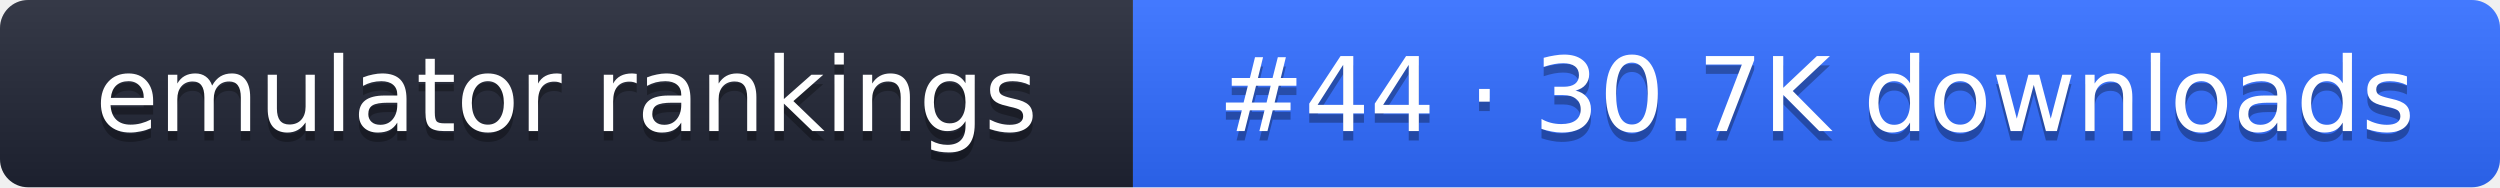
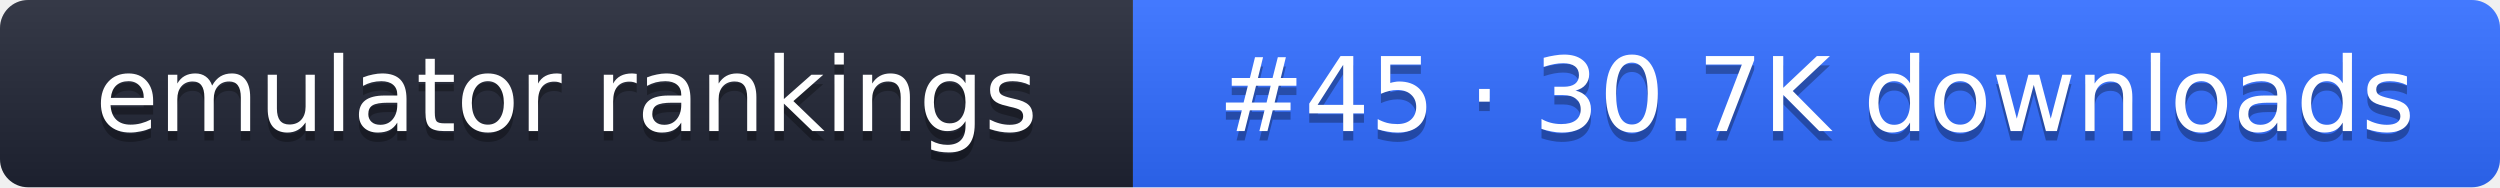
- <svg xmlns="http://www.w3.org/2000/svg" width="267" height="20" role="img" aria-label="emulator rankings: #44 · 30.7K downloads">
+ <svg xmlns="http://www.w3.org/2000/svg" width="267" height="20" role="img" aria-label="emulator rankings: #45 · 30.7K downloads">
  <linearGradient id="g" x2="0" y2="100%">
    <stop offset="0" stop-color="#fff" stop-opacity=".1" />
    <stop offset="1" stop-opacity=".1" />
  </linearGradient>
  <clipPath id="r">
    <rect width="267" height="20" rx="3" fill="#fff" />
  </clipPath>
  <g clip-path="url(#r)">
    <rect width="121" height="20" fill="#1f2433" />
    <rect x="121" width="146" height="20" fill="#2f6bff" />
    <rect width="267" height="20" fill="url(#g)" />
  </g>
  <g fill="#fff" text-anchor="middle" font-family="Verdana,DejaVu Sans,sans-serif" font-size="11">
    <text x="60.5" y="15" fill="#010101" fill-opacity=".3">emulator rankings</text>
    <text x="60.5" y="14">emulator rankings</text>
-     <text x="194" y="15" fill="#010101" fill-opacity=".3">#44 · 30.7K downloads</text>
-     <text x="194" y="14">#44 · 30.7K downloads</text>
+     <text x="194" y="15" fill="#010101" fill-opacity=".3">#45 · 30.7K downloads</text>
+     <text x="194" y="14">#45 · 30.7K downloads</text>
  </g>
</svg>
